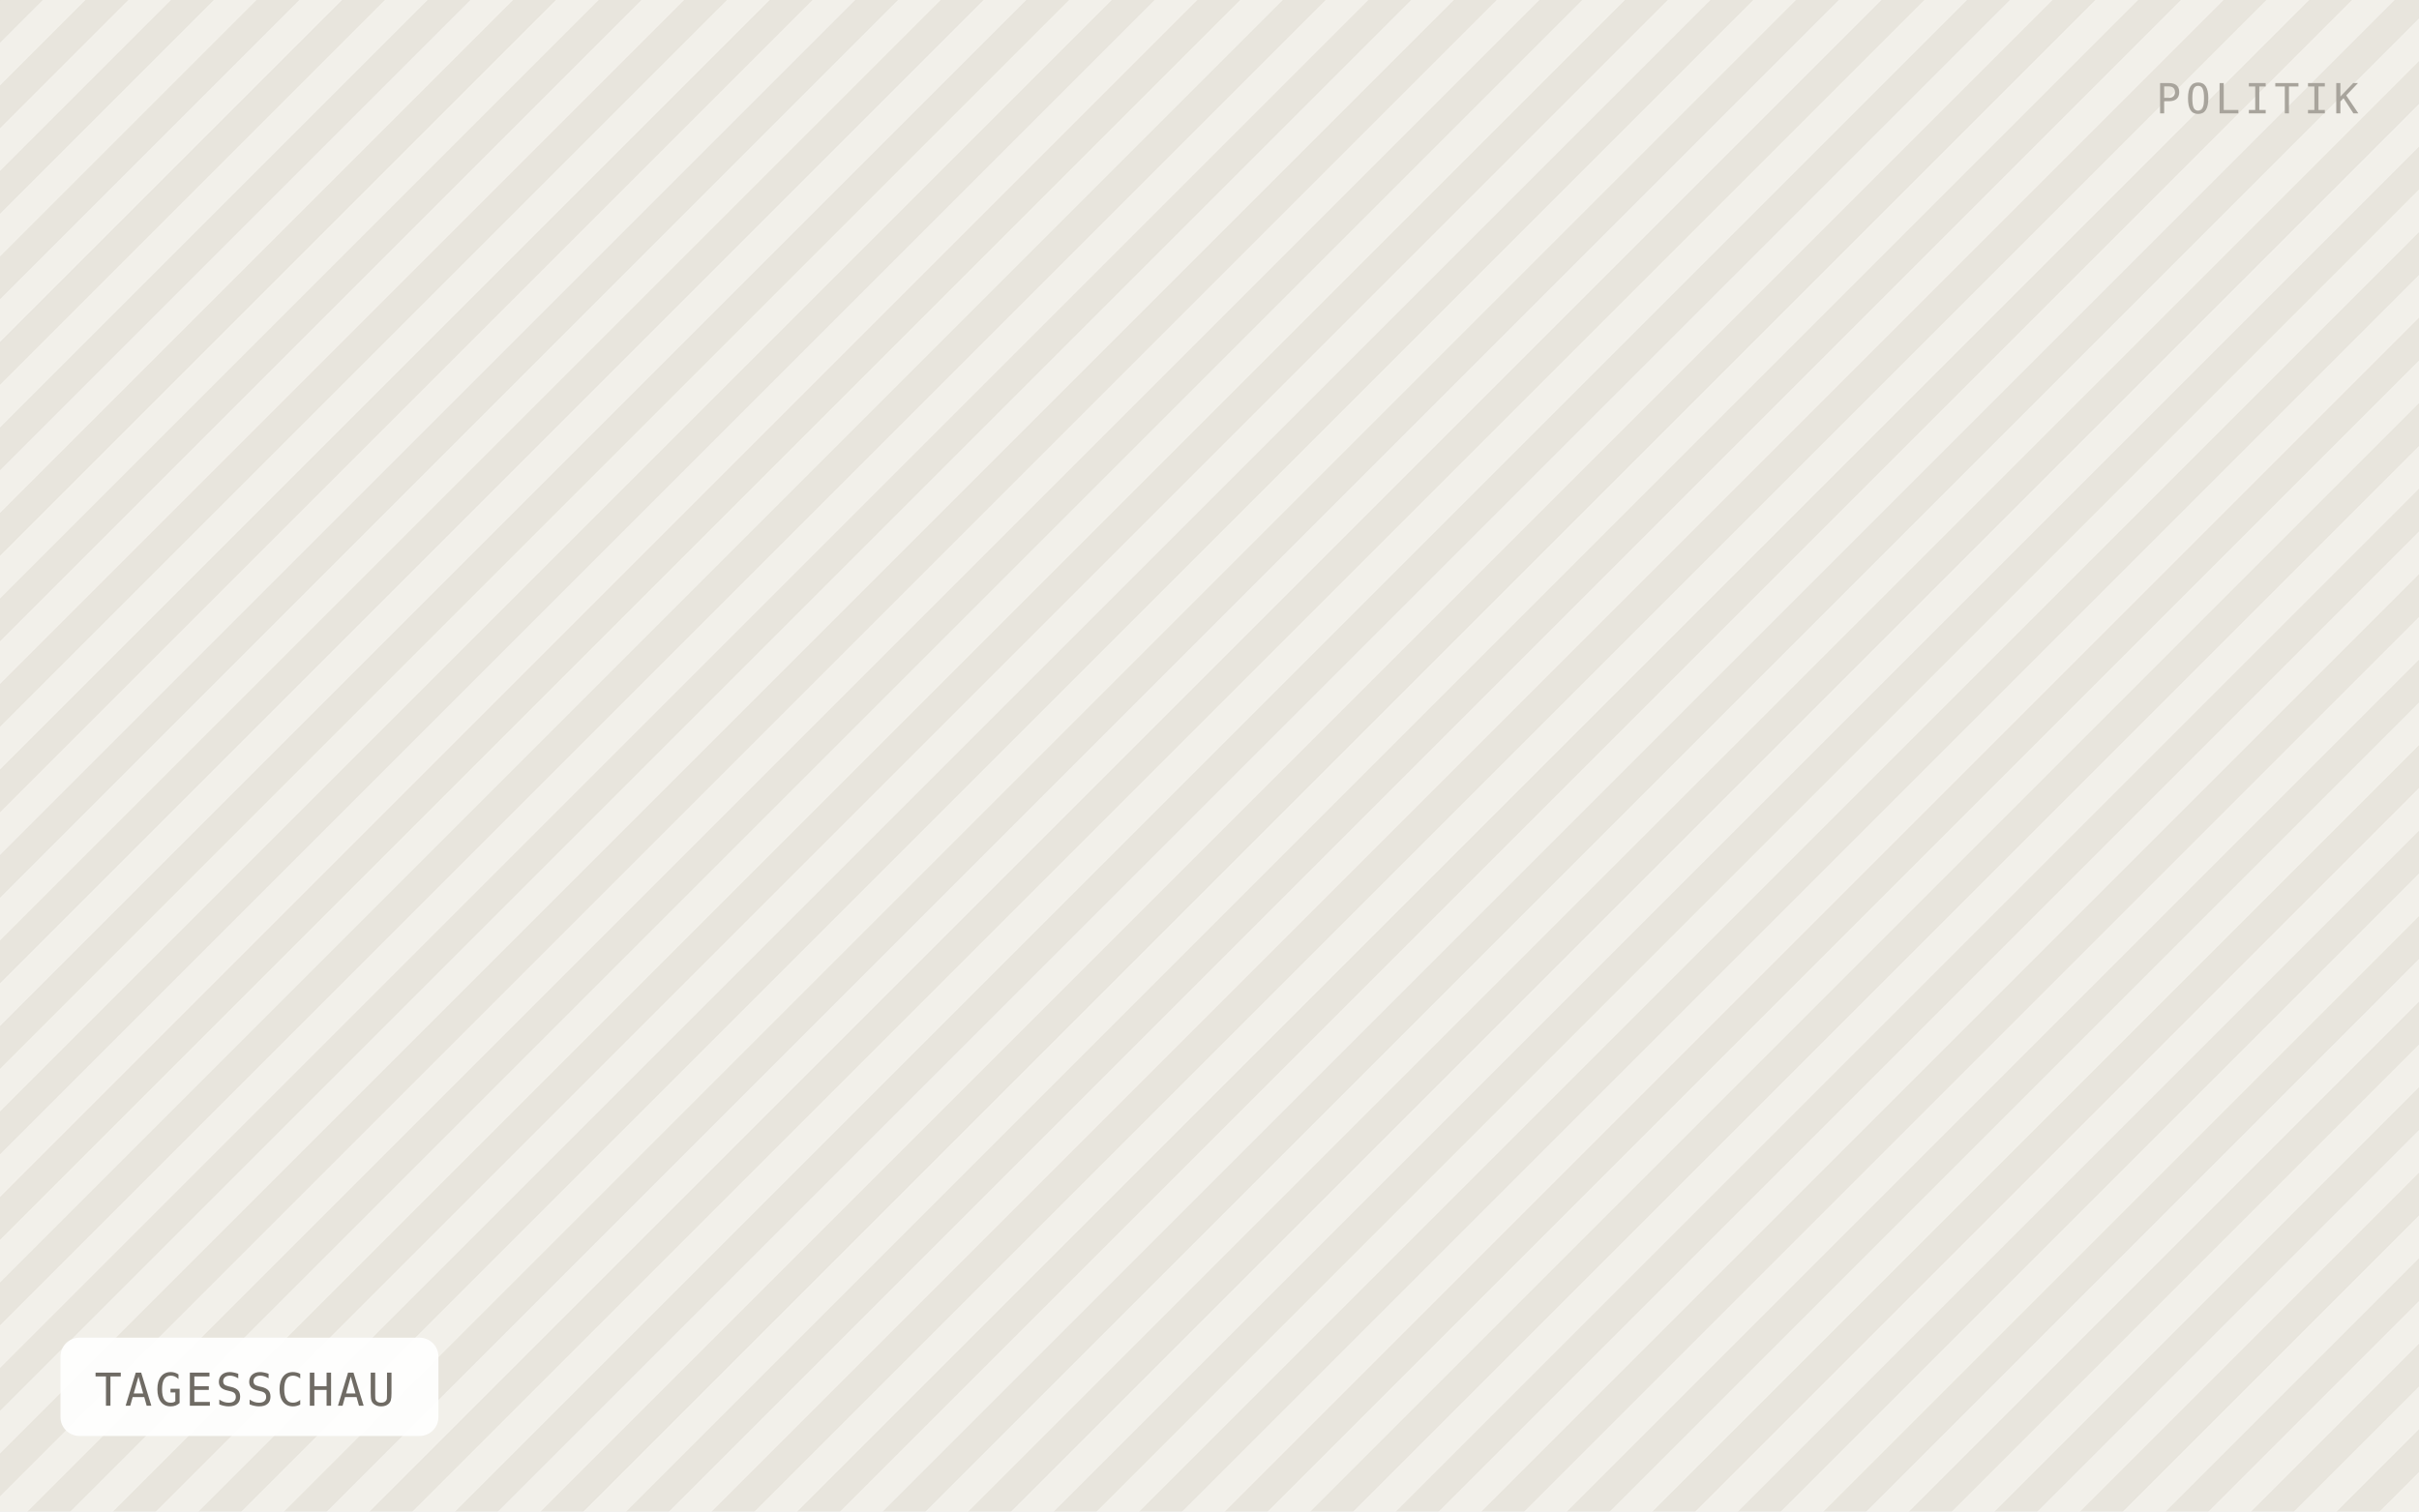
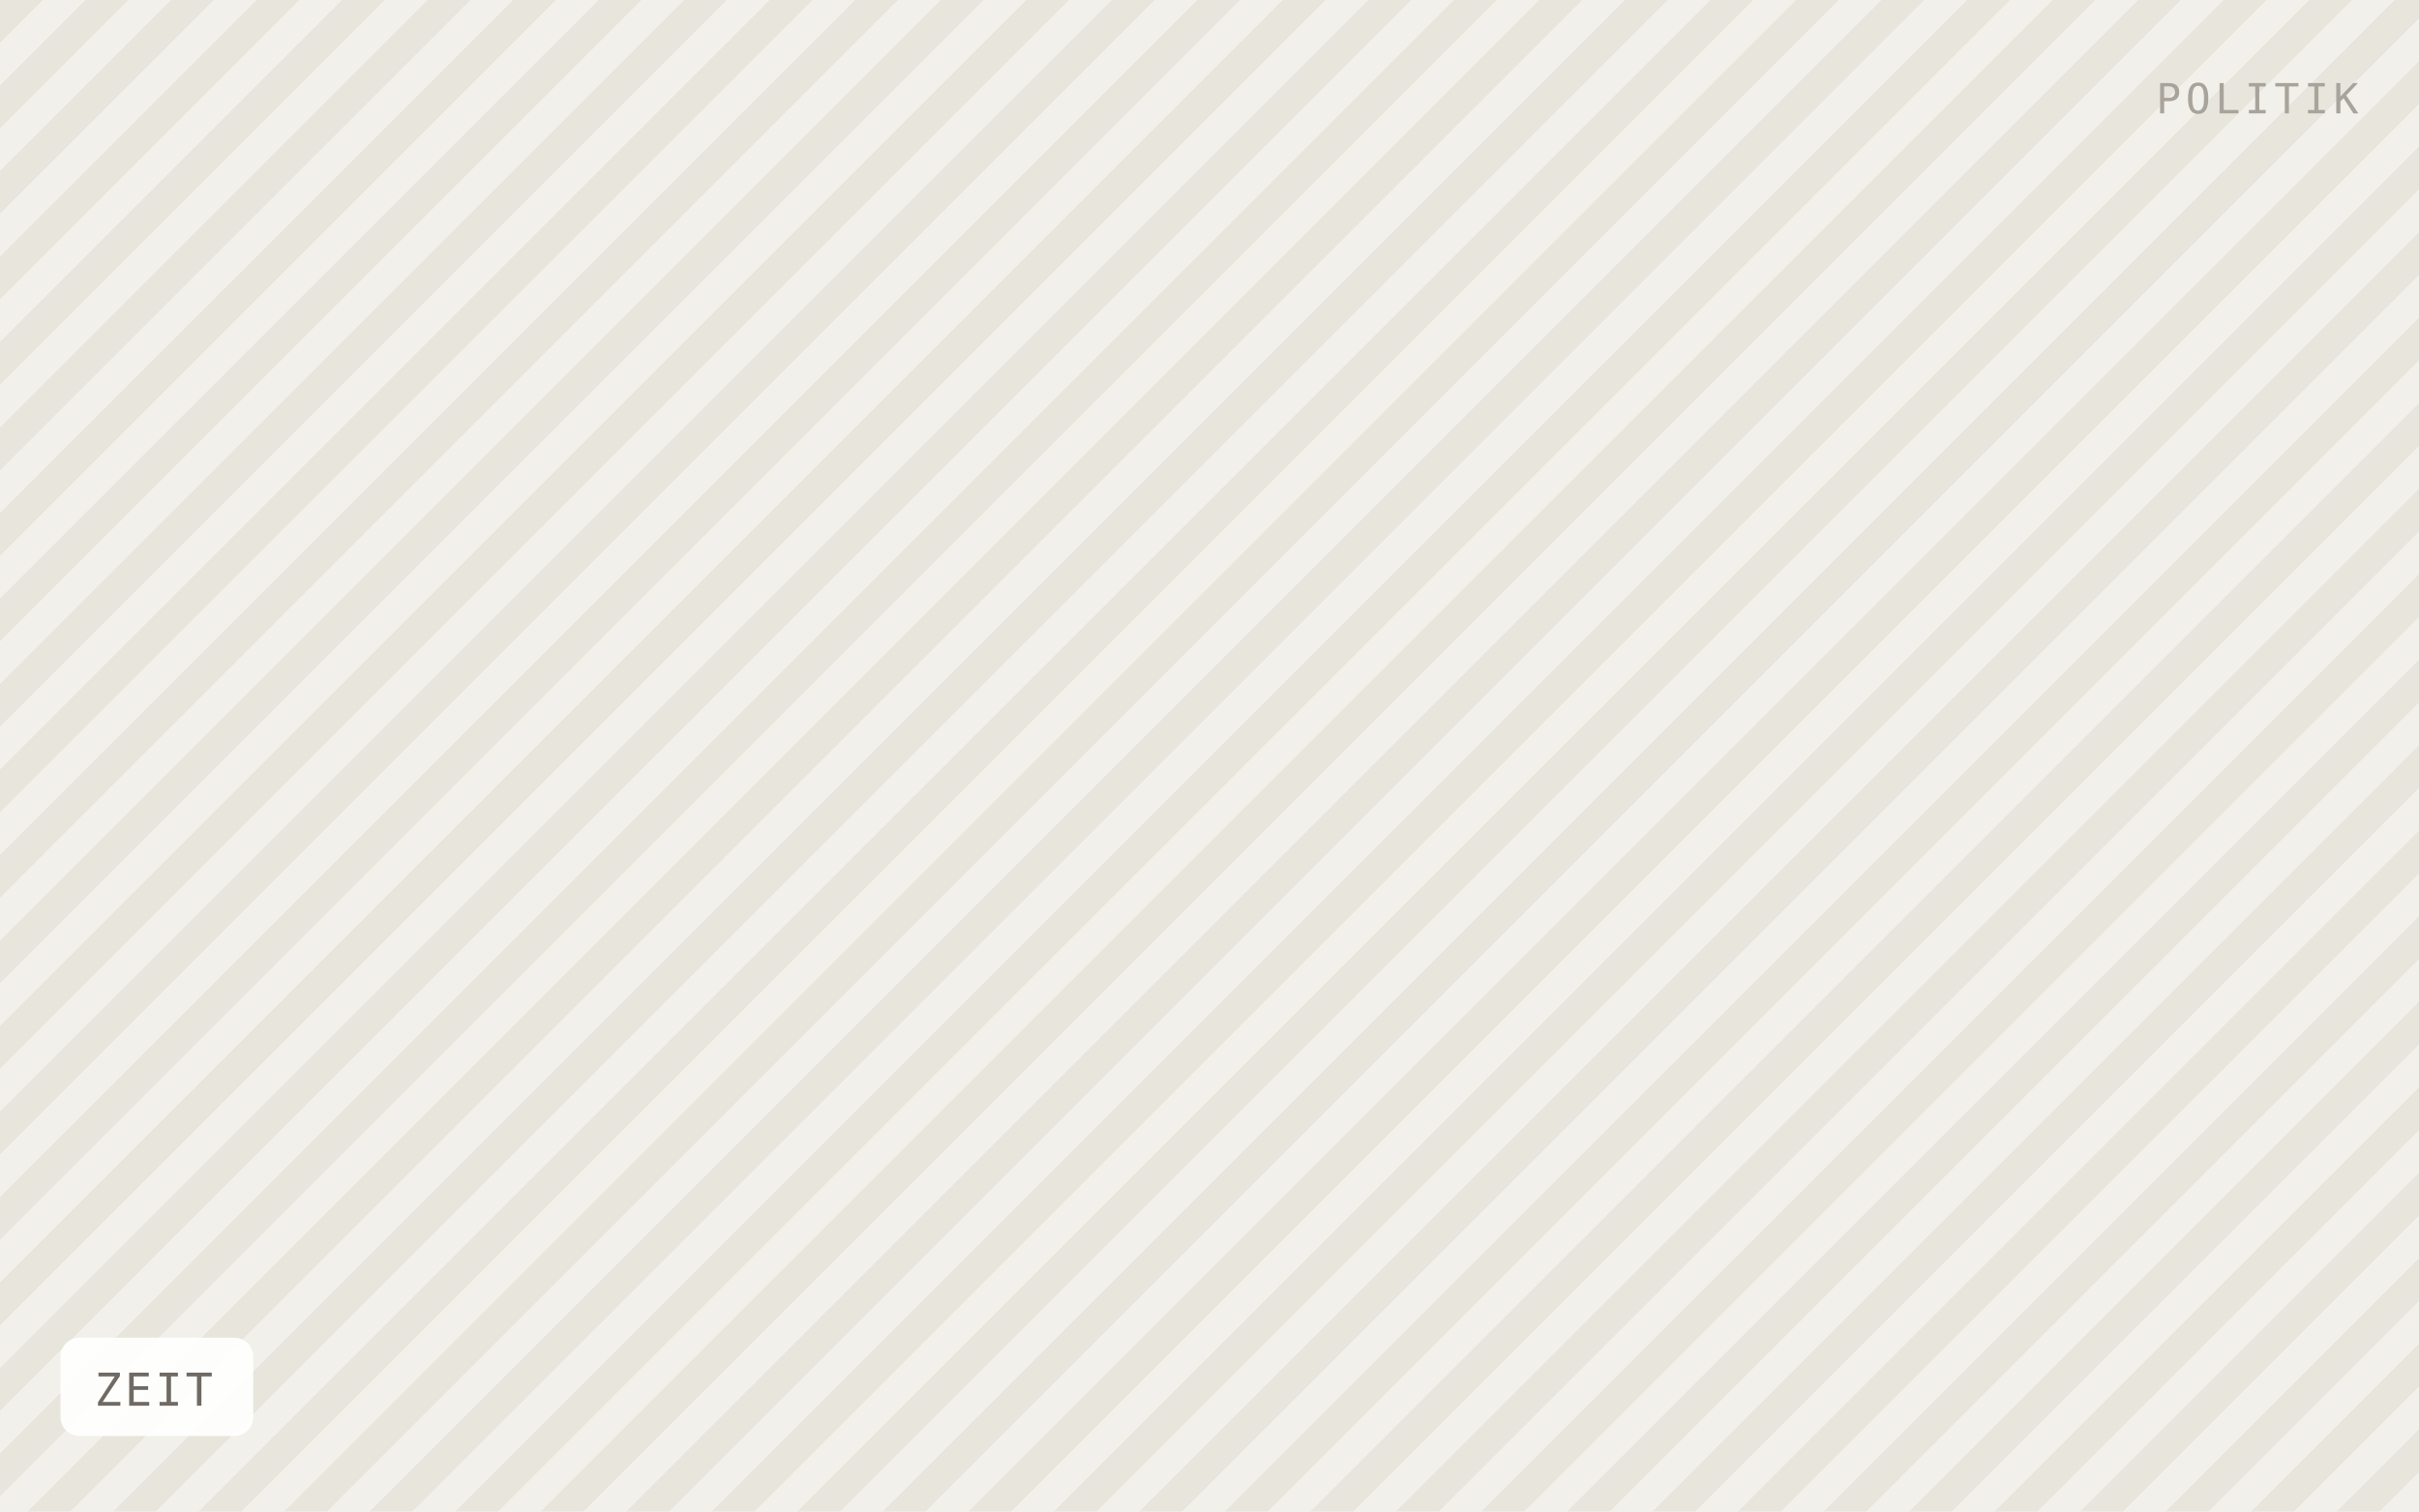
- <svg xmlns="http://www.w3.org/2000/svg" viewBox="0 0 640 400" width="640" height="400" role="img" aria-label="TAGESSCHAU">
+ <svg xmlns="http://www.w3.org/2000/svg" viewBox="0 0 640 400" width="640" height="400" role="img" aria-label="ZEIT">
  <defs>
    <pattern id="h" width="16" height="16" patternTransform="rotate(45)" patternUnits="userSpaceOnUse">
      <rect width="16" height="16" fill="#f2f0ea" />
      <rect width="8" height="16" fill="#e8e5dd" />
    </pattern>
  </defs>
  <rect width="640" height="400" fill="url(#h)" />
-   <rect x="16" y="354" width="100" height="26" rx="5" fill="#ffffff" fill-opacity="0.92" />
-   <text x="25" y="372" font-family="IBM Plex Mono, Menlo, monospace" font-size="12" letter-spacing="0.8" fill="#6f6b64">TAGESSCHAU</text>
+   <rect x="16" y="354" width="51" height="26" rx="5" fill="#ffffff" fill-opacity="0.92" />
+   <text x="25" y="372" font-family="IBM Plex Mono, Menlo, monospace" font-size="12" letter-spacing="0.8" fill="#6f6b64">ZEIT</text>
  <text x="624" y="30" text-anchor="end" font-family="IBM Plex Mono, Menlo, monospace" font-size="11" letter-spacing="1.2" fill="#a8a49c">POLITIK</text>
</svg>
